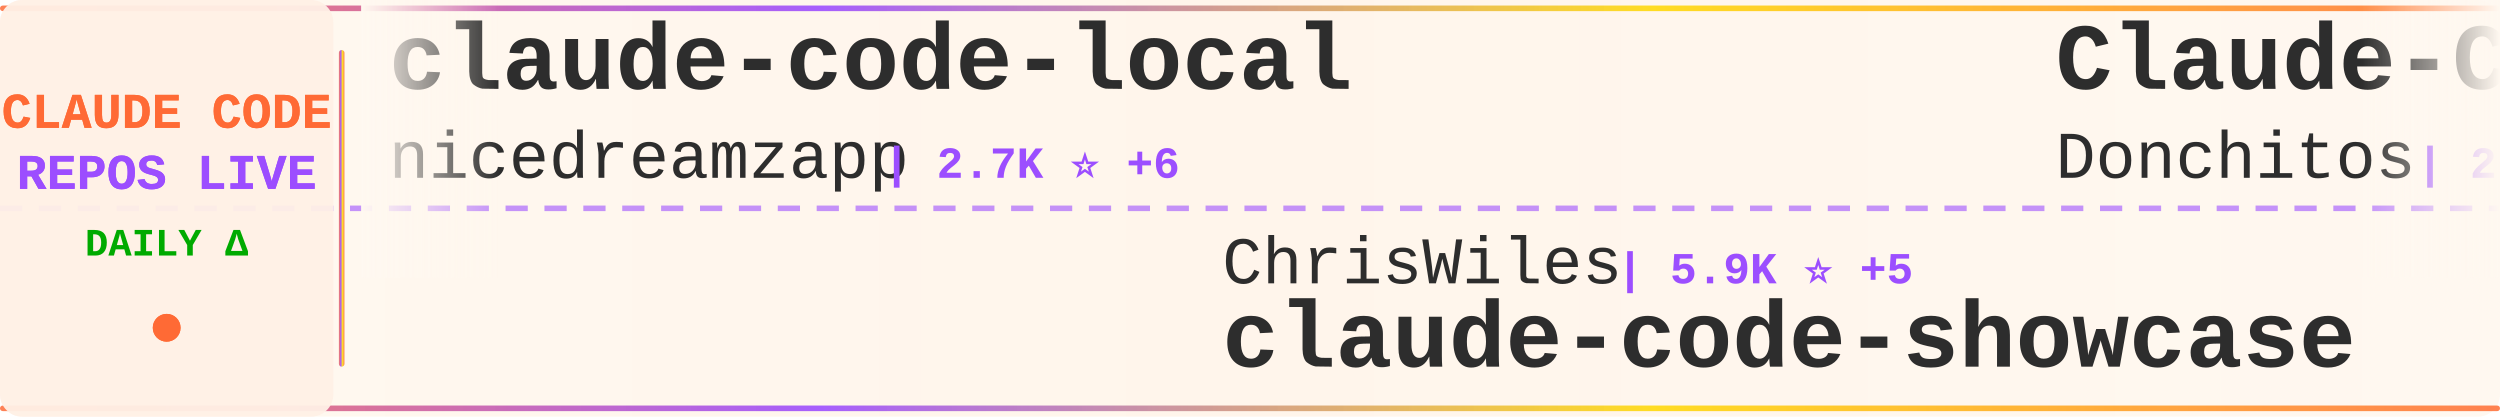
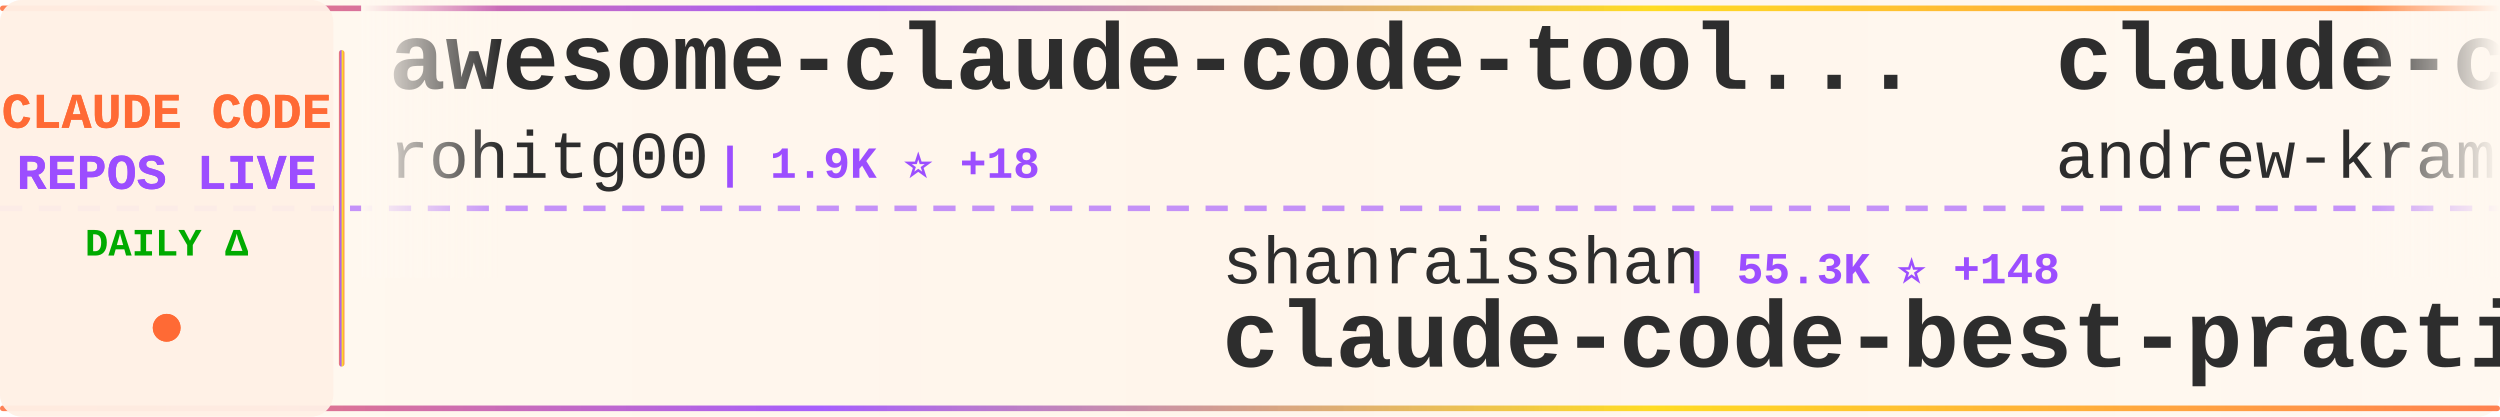
<svg xmlns="http://www.w3.org/2000/svg" width="900" height="150">
  <defs>
    <linearGradient id="tickerBg" x1="0%" y1="0%" x2="100%" y2="0%">
      <stop offset="0%" style="stop-color:#fff8f0;stop-opacity:0.98" />
      <stop offset="50%" style="stop-color:#fff5eb;stop-opacity:1" />
      <stop offset="100%" style="stop-color:#fff8f0;stop-opacity:0.98" />
    </linearGradient>
    <linearGradient id="borderGrad" x1="0%" y1="0%" x2="100%" y2="0%">
      <stop offset="0%" style="stop-color:#FF6B35;stop-opacity:0.85">
        <animate attributeName="stop-opacity" values="0.85;1;0.85" dur="2s" repeatCount="indefinite" />
      </stop>
      <stop offset="33%" style="stop-color:#9C4EFF;stop-opacity:0.9">
        <animate attributeName="stop-opacity" values="0.9;1;0.9" dur="2.2s" repeatCount="indefinite" />
      </stop>
      <stop offset="66%" style="stop-color:#FFD700;stop-opacity:0.85">
        <animate attributeName="stop-opacity" values="0.85;1;0.85" dur="1.8s" repeatCount="indefinite" />
      </stop>
      <stop offset="100%" style="stop-color:#FF6B35;stop-opacity:0.85">
        <animate attributeName="stop-opacity" values="0.85;1;0.85" dur="2s" repeatCount="indefinite" />
      </stop>
    </linearGradient>
    <filter id="textGlow">
      <feGaussianBlur stdDeviation="0.15" result="coloredBlur" />
      <feMerge>
        <feMergeNode in="coloredBlur" />
        <feMergeNode in="SourceGraphic" />
      </feMerge>
    </filter>
    <filter id="metricGlow">
      <feGaussianBlur stdDeviation="0.2" result="coloredBlur" />
      <feMerge>
        <feMergeNode in="coloredBlur" />
        <feMergeNode in="SourceGraphic" />
      </feMerge>
    </filter>
    <linearGradient id="leftFade" x1="0%" y1="0%" x2="100%" y2="0%">
      <stop offset="0%" style="stop-color:#fff8f0;stop-opacity:1" />
      <stop offset="100%" style="stop-color:#fff8f0;stop-opacity:0" />
    </linearGradient>
    <linearGradient id="rightFade" x1="0%" y1="0%" x2="100%" y2="0%">
      <stop offset="0%" style="stop-color:#fff8f0;stop-opacity:0" />
      <stop offset="100%" style="stop-color:#fff8f0;stop-opacity:1" />
    </linearGradient>
  </defs>
  <rect width="900" height="150" fill="url(#tickerBg)" rx="8" />
  <rect x="0" y="2" width="900" height="2" fill="url(#borderGrad)" rx="1" />
  <rect x="0" y="146" width="900" height="2" fill="url(#borderGrad)" rx="1" />
  <line x1="0" y1="75" x2="900" y2="75" stroke="#9C4EFF" stroke-width="2" stroke-dasharray="8 6" opacity="0.6" />
  <rect x="0" y="0" width="120" height="150" fill="#fff0e6" opacity="0.95" rx="8" />
  <text x="60" y="46" font-family="'Courier New', monospace" font-size="18" font-weight="bold" fill="#FF6B35" text-anchor="middle" filter="url(#textGlow)">
    CLAUDE CODE
  </text>
  <text x="60" y="68" font-family="'Courier New', monospace" font-size="18" font-weight="bold" fill="#9C4EFF" text-anchor="middle" filter="url(#textGlow)">
    REPOS LIVE
  </text>
  <text x="60" y="92" font-family="'Courier New', monospace" font-size="14" font-weight="bold" fill="#00aa00" text-anchor="middle">
    DAILY Δ
  </text>
  <circle cx="60" cy="118" r="5" fill="#FF6B35" filter="url(#metricGlow)">
    <animate attributeName="r" values="4;6;4" dur="1.5s" repeatCount="indefinite" />
    <animate attributeName="opacity" values="0.6;1;0.6" dur="1.5s" repeatCount="indefinite" />
  </circle>
  <rect x="122" y="18" width="2" height="114" fill="url(#borderGrad)" rx="1" />
  <clipPath id="tickerClip">
    <rect x="130" y="0" width="770" height="150" />
  </clipPath>
  <g clip-path="url(#tickerClip)">
    <g id="tickerItems">
      <animateTransform attributeName="transform" attributeType="XML" type="translate" from="0 0" to="-3000 0" dur="54s" repeatCount="indefinite" />
      <g transform="translate(0, 0)">
-         <text x="140" y="32" font-family="'Courier New', monospace" font-size="34" font-weight="bold" fill="#2d2d2d">claude-code-local</text>
-         <text x="140" y="64" font-family="'Courier New', monospace" font-size="24" font-weight="normal" fill="#2d2d2d" opacity="1.0">nicedreamzapp</text>
-         <text x="318" y="64" font-family="'Courier New', monospace" font-size="16" font-weight="bold" fill="#9C4EFF"> | 2.7K ⭐ +6</text>
+         <text x="140" y="32" font-family="'Courier New', monospace" font-size="34" font-weight="bold" fill="#2d2d2d">awesome-claude-code-tool...</text>
+         <text x="140" y="64" font-family="'Courier New', monospace" font-size="24" font-weight="normal" fill="#2d2d2d" opacity="1.0">rohitg00</text>
+         <text x="258" y="64" font-family="'Courier New', monospace" font-size="16" font-weight="bold" fill="#9C4EFF"> | 1.9K ⭐ +18</text>
      </g>
      <g transform="translate(300, 0)">
-         <text x="140" y="102" font-family="'Courier New', monospace" font-size="24" font-weight="normal" fill="#2d2d2d" opacity="1.0">ChrisWiles</text>
-         <text x="282" y="102" font-family="'Courier New', monospace" font-size="16" font-weight="bold" fill="#9C4EFF"> | 5.9K ⭐ +5</text>
-         <text x="140" y="132" font-family="'Courier New', monospace" font-size="34" font-weight="bold" fill="#2d2d2d">claude-code-showcase</text>
+         <text x="140" y="102" font-family="'Courier New', monospace" font-size="24" font-weight="normal" fill="#2d2d2d" opacity="1.0">shanraisshan</text>
+         <text x="306" y="102" font-family="'Courier New', monospace" font-size="16" font-weight="bold" fill="#9C4EFF"> | 55.3K ⭐ +148</text>
+         <text x="140" y="132" font-family="'Courier New', monospace" font-size="34" font-weight="bold" fill="#2d2d2d">claude-code-best-practic...</text>
      </g>
      <g transform="translate(600, 0)">
-         <text x="140" y="32" font-family="'Courier New', monospace" font-size="34" font-weight="bold" fill="#2d2d2d">Claude-Code-Game-Studios</text>
-         <text x="140" y="64" font-family="'Courier New', monospace" font-size="24" font-weight="normal" fill="#2d2d2d" opacity="1.0">Donchitos</text>
-         <text x="270" y="64" font-family="'Courier New', monospace" font-size="16" font-weight="bold" fill="#9C4EFF"> | 20.3K ⭐ +126</text>
+         <text x="140" y="32" font-family="'Courier New', monospace" font-size="34" font-weight="bold" fill="#2d2d2d">claude-code-source-build</text>
+         <text x="140" y="64" font-family="'Courier New', monospace" font-size="24" font-weight="normal" fill="#2d2d2d" opacity="1.0">andrew-kramer-inno</text>
+         <text x="378" y="64" font-family="'Courier New', monospace" font-size="16" font-weight="bold" fill="#9C4EFF"> | 590 ⭐</text>
      </g>
      <g transform="translate(900, 0)">
-         <text x="140" y="102" font-family="'Courier New', monospace" font-size="24" font-weight="normal" fill="#2d2d2d" opacity="1.0">wshobson</text>
-         <text x="258" y="102" font-family="'Courier New', monospace" font-size="16" font-weight="bold" fill="#9C4EFF"> | 36.1K ⭐ +48</text>
-         <text x="140" y="132" font-family="'Courier New', monospace" font-size="34" font-weight="bold" fill="#2d2d2d">agents</text>
+         <text x="140" y="102" font-family="'Courier New', monospace" font-size="24" font-weight="normal" fill="#2d2d2d" opacity="1.0">darcyegb</text>
+         <text x="258" y="102" font-family="'Courier New', monospace" font-size="16" font-weight="bold" fill="#9C4EFF"> | 703 ⭐ +2</text>
+         <text x="140" y="132" font-family="'Courier New', monospace" font-size="34" font-weight="bold" fill="#2d2d2d">ClaudeCodeAgents</text>
      </g>
      <g transform="translate(1200, 0)">
-         <text x="140" y="32" font-family="'Courier New', monospace" font-size="34" font-weight="bold" fill="#2d2d2d">claude-code-engineering</text>
-         <text x="140" y="64" font-family="'Courier New', monospace" font-size="24" font-weight="normal" fill="#2d2d2d" opacity="1.0">huangjia2019</text>
-         <text x="306" y="64" font-family="'Courier New', monospace" font-size="16" font-weight="bold" fill="#9C4EFF"> | 721 ⭐ +10</text>
+         <text x="140" y="32" font-family="'Courier New', monospace" font-size="34" font-weight="bold" fill="#2d2d2d">claude-code-source</text>
+         <text x="140" y="64" font-family="'Courier New', monospace" font-size="24" font-weight="normal" fill="#2d2d2d" opacity="1.0">JrCx7scC</text>
+         <text x="258" y="64" font-family="'Courier New', monospace" font-size="16" font-weight="bold" fill="#9C4EFF"> | 369 ⭐ +1</text>
      </g>
      <g transform="translate(1500, 0)">
-         <text x="140" y="102" font-family="'Courier New', monospace" font-size="24" font-weight="normal" fill="#2d2d2d" opacity="1.0">andrew-kramer-inno</text>
-         <text x="378" y="102" font-family="'Courier New', monospace" font-size="16" font-weight="bold" fill="#9C4EFF"> | 590 ⭐</text>
-         <text x="140" y="132" font-family="'Courier New', monospace" font-size="34" font-weight="bold" fill="#2d2d2d">claude-code-source-build</text>
+         <text x="140" y="102" font-family="'Courier New', monospace" font-size="24" font-weight="normal" fill="#2d2d2d" opacity="1.0">guanshan</text>
+         <text x="258" y="102" font-family="'Courier New', monospace" font-size="16" font-weight="bold" fill="#9C4EFF"> | 60 ⭐ +1</text>
+         <text x="140" y="132" font-family="'Courier New', monospace" font-size="34" font-weight="bold" fill="#2d2d2d">ClaudeCode</text>
      </g>
      <g transform="translate(1800, 0)">
-         <text x="140" y="32" font-family="'Courier New', monospace" font-size="34" font-weight="bold" fill="#2d2d2d">edmunds-claude-code</text>
-         <text x="140" y="64" font-family="'Courier New', monospace" font-size="24" font-weight="normal" fill="#2d2d2d" opacity="1.0">edmund-io</text>
-         <text x="270" y="64" font-family="'Courier New', monospace" font-size="16" font-weight="bold" fill="#9C4EFF"> | 1.4K ⭐ +1</text>
+         <text x="140" y="32" font-family="'Courier New', monospace" font-size="34" font-weight="bold" fill="#2d2d2d">claude-code-sourcemap</text>
+         <text x="140" y="64" font-family="'Courier New', monospace" font-size="24" font-weight="normal" fill="#2d2d2d" opacity="1.0">Hyper66666</text>
+         <text x="282" y="64" font-family="'Courier New', monospace" font-size="16" font-weight="bold" fill="#9C4EFF"> | 215 ⭐</text>
      </g>
      <g transform="translate(2100, 0)">
+         <text x="140" y="102" font-family="'Courier New', monospace" font-size="24" font-weight="normal" fill="#2d2d2d" opacity="1.0">LING71671</text>
+         <text x="270" y="102" font-family="'Courier New', monospace" font-size="16" font-weight="bold" fill="#9C4EFF"> | 868 ⭐ +2</text>
+         <text x="140" y="132" font-family="'Courier New', monospace" font-size="34" font-weight="bold" fill="#2d2d2d">Open-ClaudeCode</text>
+       </g>
+       <g transform="translate(2400, 0)">
+         <text x="140" y="32" font-family="'Courier New', monospace" font-size="34" font-weight="bold" fill="#2d2d2d">learn-claude-code</text>
+         <text x="140" y="64" font-family="'Courier New', monospace" font-size="24" font-weight="normal" fill="#2d2d2d" opacity="1.0">shareAI-lab</text>
+         <text x="294" y="64" font-family="'Courier New', monospace" font-size="16" font-weight="bold" fill="#9C4EFF"> | 63.2K ⭐ +247</text>
+       </g>
+       <g transform="translate(2700, 0)">
+         <text x="140" y="102" font-family="'Courier New', monospace" font-size="24" font-weight="normal" fill="#2d2d2d" opacity="1.0">fuergaosi233</text>
+         <text x="306" y="102" font-family="'Courier New', monospace" font-size="16" font-weight="bold" fill="#9C4EFF"> | 2.6K ⭐ +1</text>
+         <text x="140" y="132" font-family="'Courier New', monospace" font-size="34" font-weight="bold" fill="#2d2d2d">claude-code-proxy</text>
+       </g>
+       <g transform="translate(3000, 0)">
+         <text x="140" y="32" font-family="'Courier New', monospace" font-size="34" font-weight="bold" fill="#2d2d2d">awesome-claude-code-tool...</text>
+         <text x="140" y="64" font-family="'Courier New', monospace" font-size="24" font-weight="normal" fill="#2d2d2d" opacity="1.0">rohitg00</text>
+         <text x="258" y="64" font-family="'Courier New', monospace" font-size="16" font-weight="bold" fill="#9C4EFF"> | 1.9K ⭐ +18</text>
+       </g>
+       <g transform="translate(3300, 0)">
        <text x="140" y="102" font-family="'Courier New', monospace" font-size="24" font-weight="normal" fill="#2d2d2d" opacity="1.0">shanraisshan</text>
-         <text x="306" y="102" font-family="'Courier New', monospace" font-size="16" font-weight="bold" fill="#9C4EFF"> | 55.2K ⭐ +163</text>
+         <text x="306" y="102" font-family="'Courier New', monospace" font-size="16" font-weight="bold" fill="#9C4EFF"> | 55.3K ⭐ +148</text>
        <text x="140" y="132" font-family="'Courier New', monospace" font-size="34" font-weight="bold" fill="#2d2d2d">claude-code-best-practic...</text>
      </g>
-       <g transform="translate(2400, 0)">
-         <text x="140" y="32" font-family="'Courier New', monospace" font-size="34" font-weight="bold" fill="#2d2d2d">claude-code-proxy</text>
-         <text x="140" y="64" font-family="'Courier New', monospace" font-size="24" font-weight="normal" fill="#2d2d2d" opacity="1.0">1rgs</text>
-         <text x="210" y="64" font-family="'Courier New', monospace" font-size="16" font-weight="bold" fill="#9C4EFF"> | 3.6K ⭐ +3</text>
-       </g>
-       <g transform="translate(2700, 0)">
-         <text x="140" y="102" font-family="'Courier New', monospace" font-size="24" font-weight="normal" fill="#2d2d2d" opacity="1.0">diet103</text>
-         <text x="246" y="102" font-family="'Courier New', monospace" font-size="16" font-weight="bold" fill="#9C4EFF"> | 9.7K ⭐ +3</text>
-         <text x="140" y="132" font-family="'Courier New', monospace" font-size="34" font-weight="bold" fill="#2d2d2d">claude-code-infrastructu...</text>
-       </g>
-       <g transform="translate(3000, 0)">
-         <text x="140" y="32" font-family="'Courier New', monospace" font-size="34" font-weight="bold" fill="#2d2d2d">claude-code-local</text>
-         <text x="140" y="64" font-family="'Courier New', monospace" font-size="24" font-weight="normal" fill="#2d2d2d" opacity="1.0">nicedreamzapp</text>
-         <text x="318" y="64" font-family="'Courier New', monospace" font-size="16" font-weight="bold" fill="#9C4EFF"> | 2.7K ⭐ +6</text>
-       </g>
-       <g transform="translate(3300, 0)">
-         <text x="140" y="102" font-family="'Courier New', monospace" font-size="24" font-weight="normal" fill="#2d2d2d" opacity="1.0">ChrisWiles</text>
-         <text x="282" y="102" font-family="'Courier New', monospace" font-size="16" font-weight="bold" fill="#9C4EFF"> | 5.9K ⭐ +5</text>
-         <text x="140" y="132" font-family="'Courier New', monospace" font-size="34" font-weight="bold" fill="#2d2d2d">claude-code-showcase</text>
-       </g>
      <g transform="translate(3600, 0)">
-         <text x="140" y="32" font-family="'Courier New', monospace" font-size="34" font-weight="bold" fill="#2d2d2d">Claude-Code-Game-Studios</text>
-         <text x="140" y="64" font-family="'Courier New', monospace" font-size="24" font-weight="normal" fill="#2d2d2d" opacity="1.0">Donchitos</text>
-         <text x="270" y="64" font-family="'Courier New', monospace" font-size="16" font-weight="bold" fill="#9C4EFF"> | 20.3K ⭐ +126</text>
+         <text x="140" y="32" font-family="'Courier New', monospace" font-size="34" font-weight="bold" fill="#2d2d2d">claude-code-source-build</text>
+         <text x="140" y="64" font-family="'Courier New', monospace" font-size="24" font-weight="normal" fill="#2d2d2d" opacity="1.0">andrew-kramer-inno</text>
+         <text x="378" y="64" font-family="'Courier New', monospace" font-size="16" font-weight="bold" fill="#9C4EFF"> | 590 ⭐</text>
      </g>
      <g transform="translate(3900, 0)">
-         <text x="140" y="102" font-family="'Courier New', monospace" font-size="24" font-weight="normal" fill="#2d2d2d" opacity="1.0">wshobson</text>
-         <text x="258" y="102" font-family="'Courier New', monospace" font-size="16" font-weight="bold" fill="#9C4EFF"> | 36.1K ⭐ +48</text>
-         <text x="140" y="132" font-family="'Courier New', monospace" font-size="34" font-weight="bold" fill="#2d2d2d">agents</text>
+         <text x="140" y="102" font-family="'Courier New', monospace" font-size="24" font-weight="normal" fill="#2d2d2d" opacity="1.0">darcyegb</text>
+         <text x="258" y="102" font-family="'Courier New', monospace" font-size="16" font-weight="bold" fill="#9C4EFF"> | 703 ⭐ +2</text>
+         <text x="140" y="132" font-family="'Courier New', monospace" font-size="34" font-weight="bold" fill="#2d2d2d">ClaudeCodeAgents</text>
      </g>
    </g>
  </g>
  <rect x="130" y="0" width="50" height="100" fill="url(#leftFade)" />
  <rect x="850" y="0" width="50" height="100" fill="url(#rightFade)" />
</svg>
